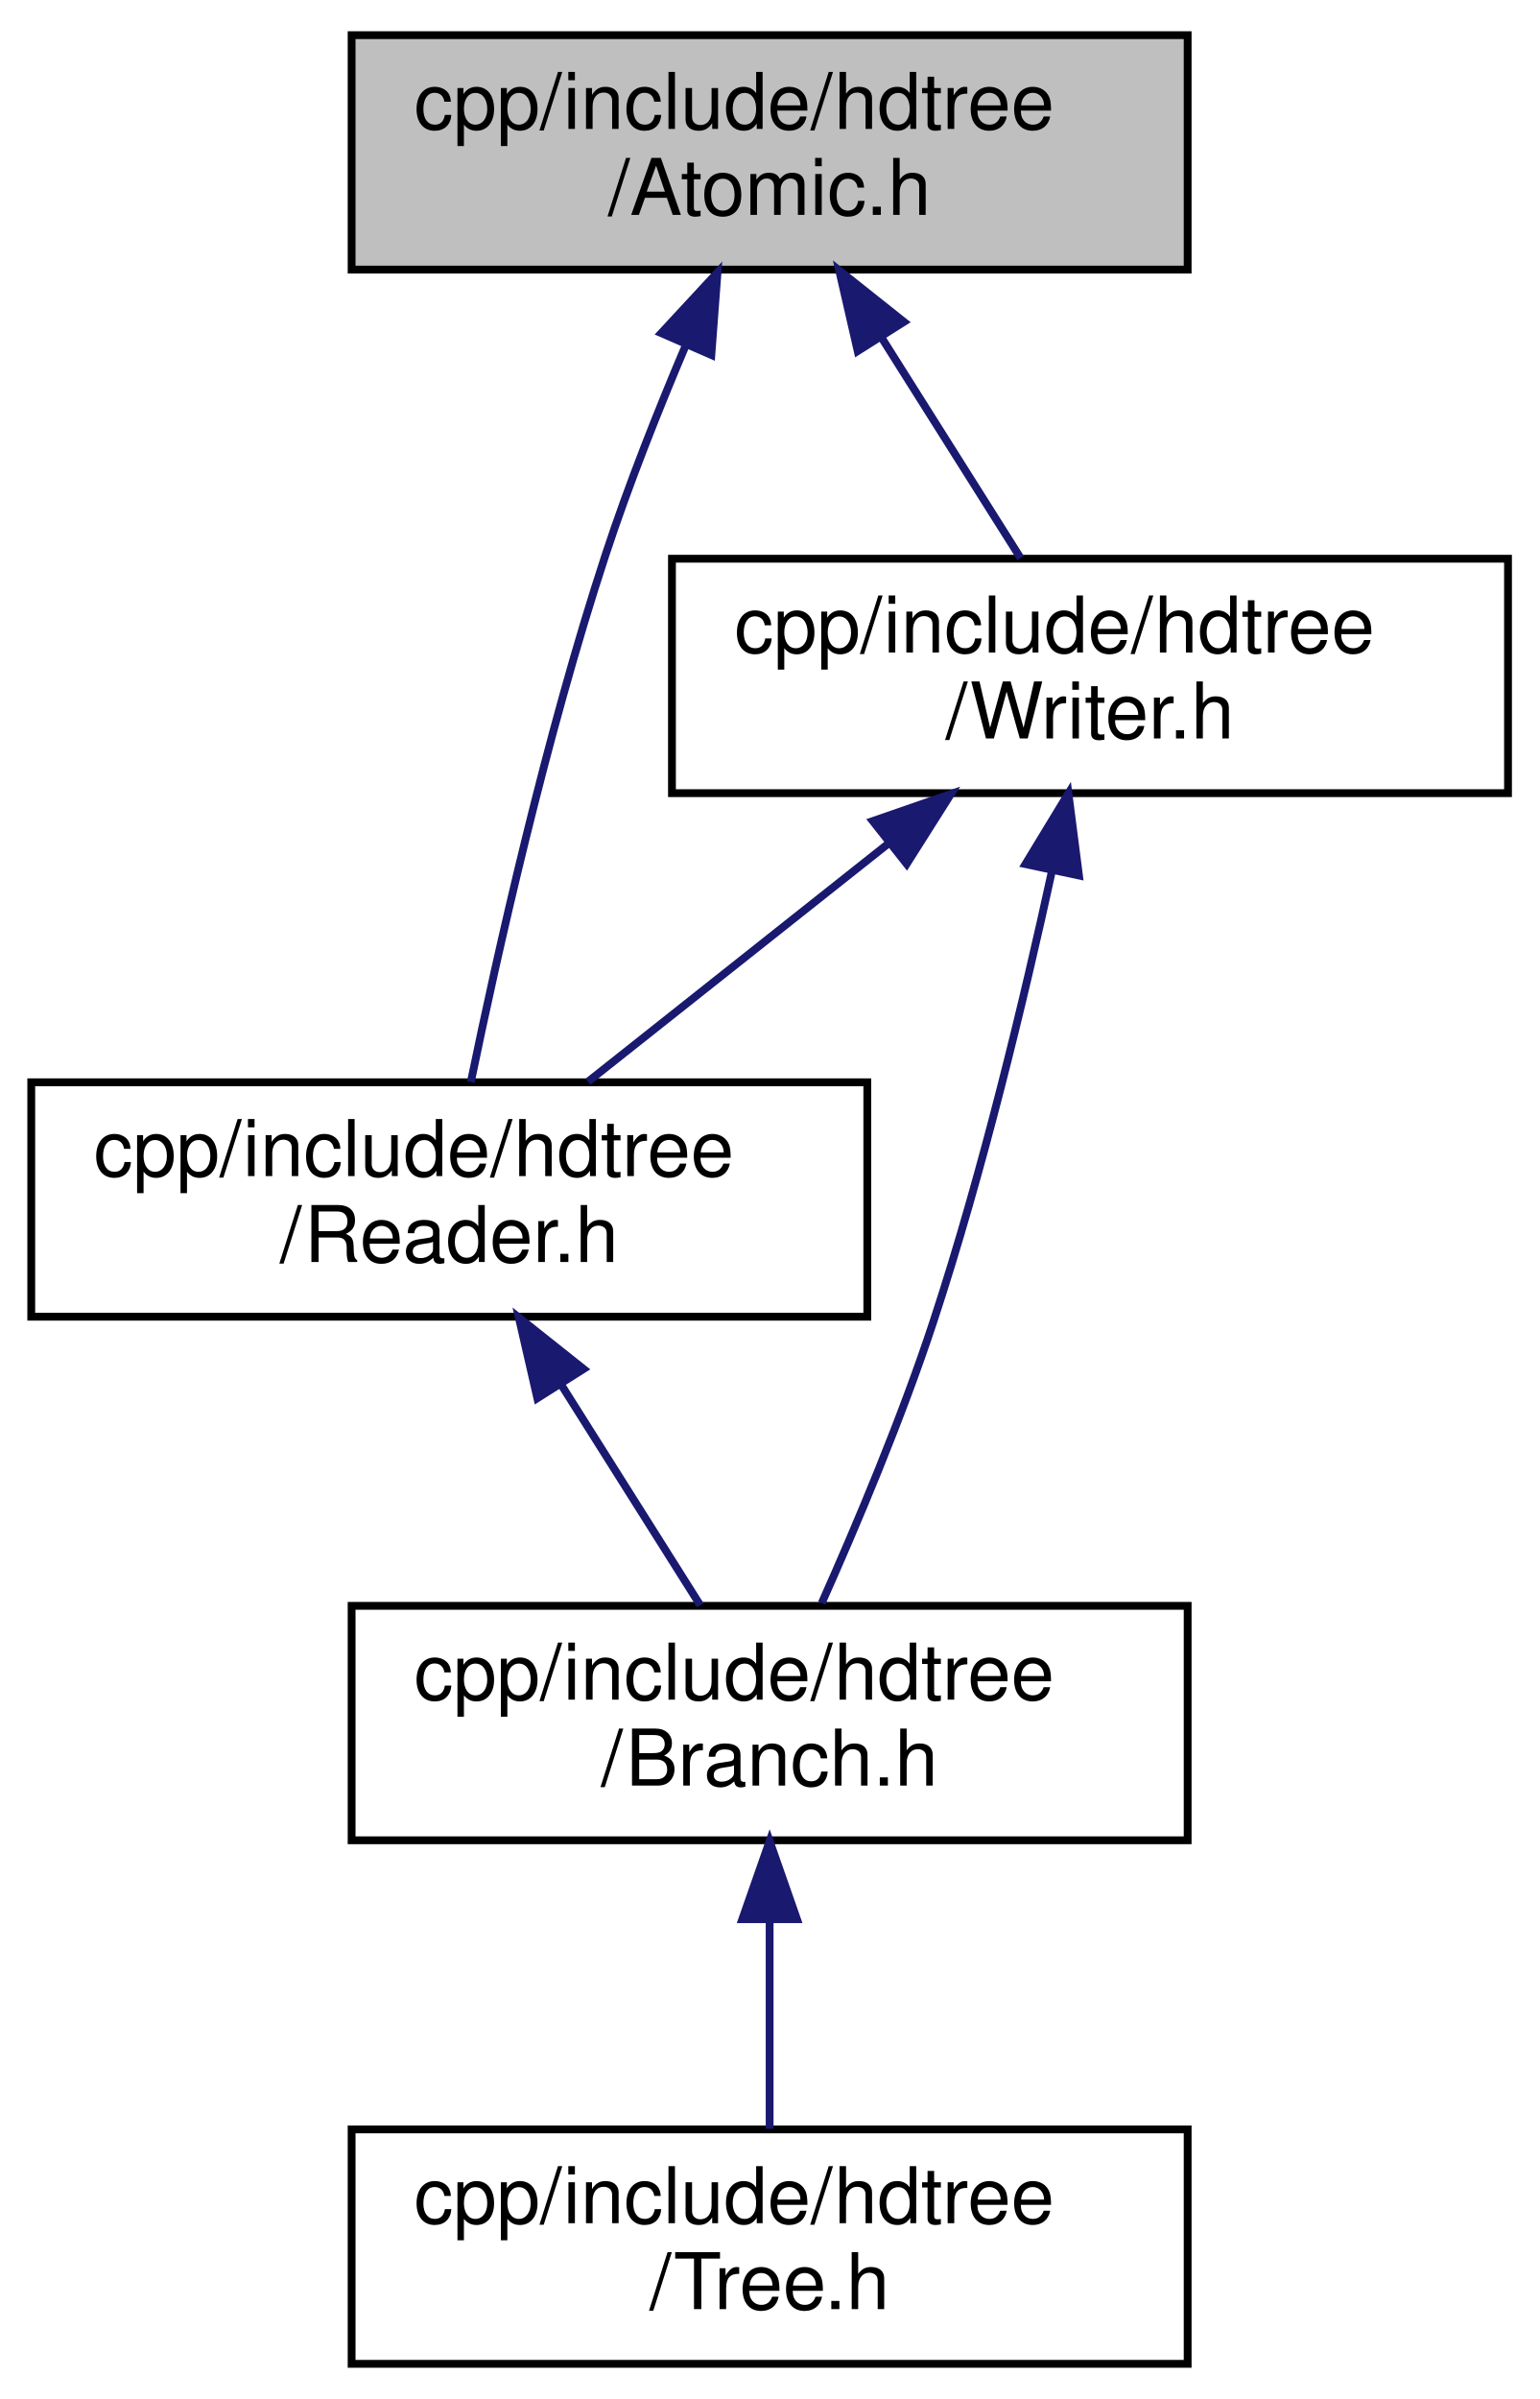
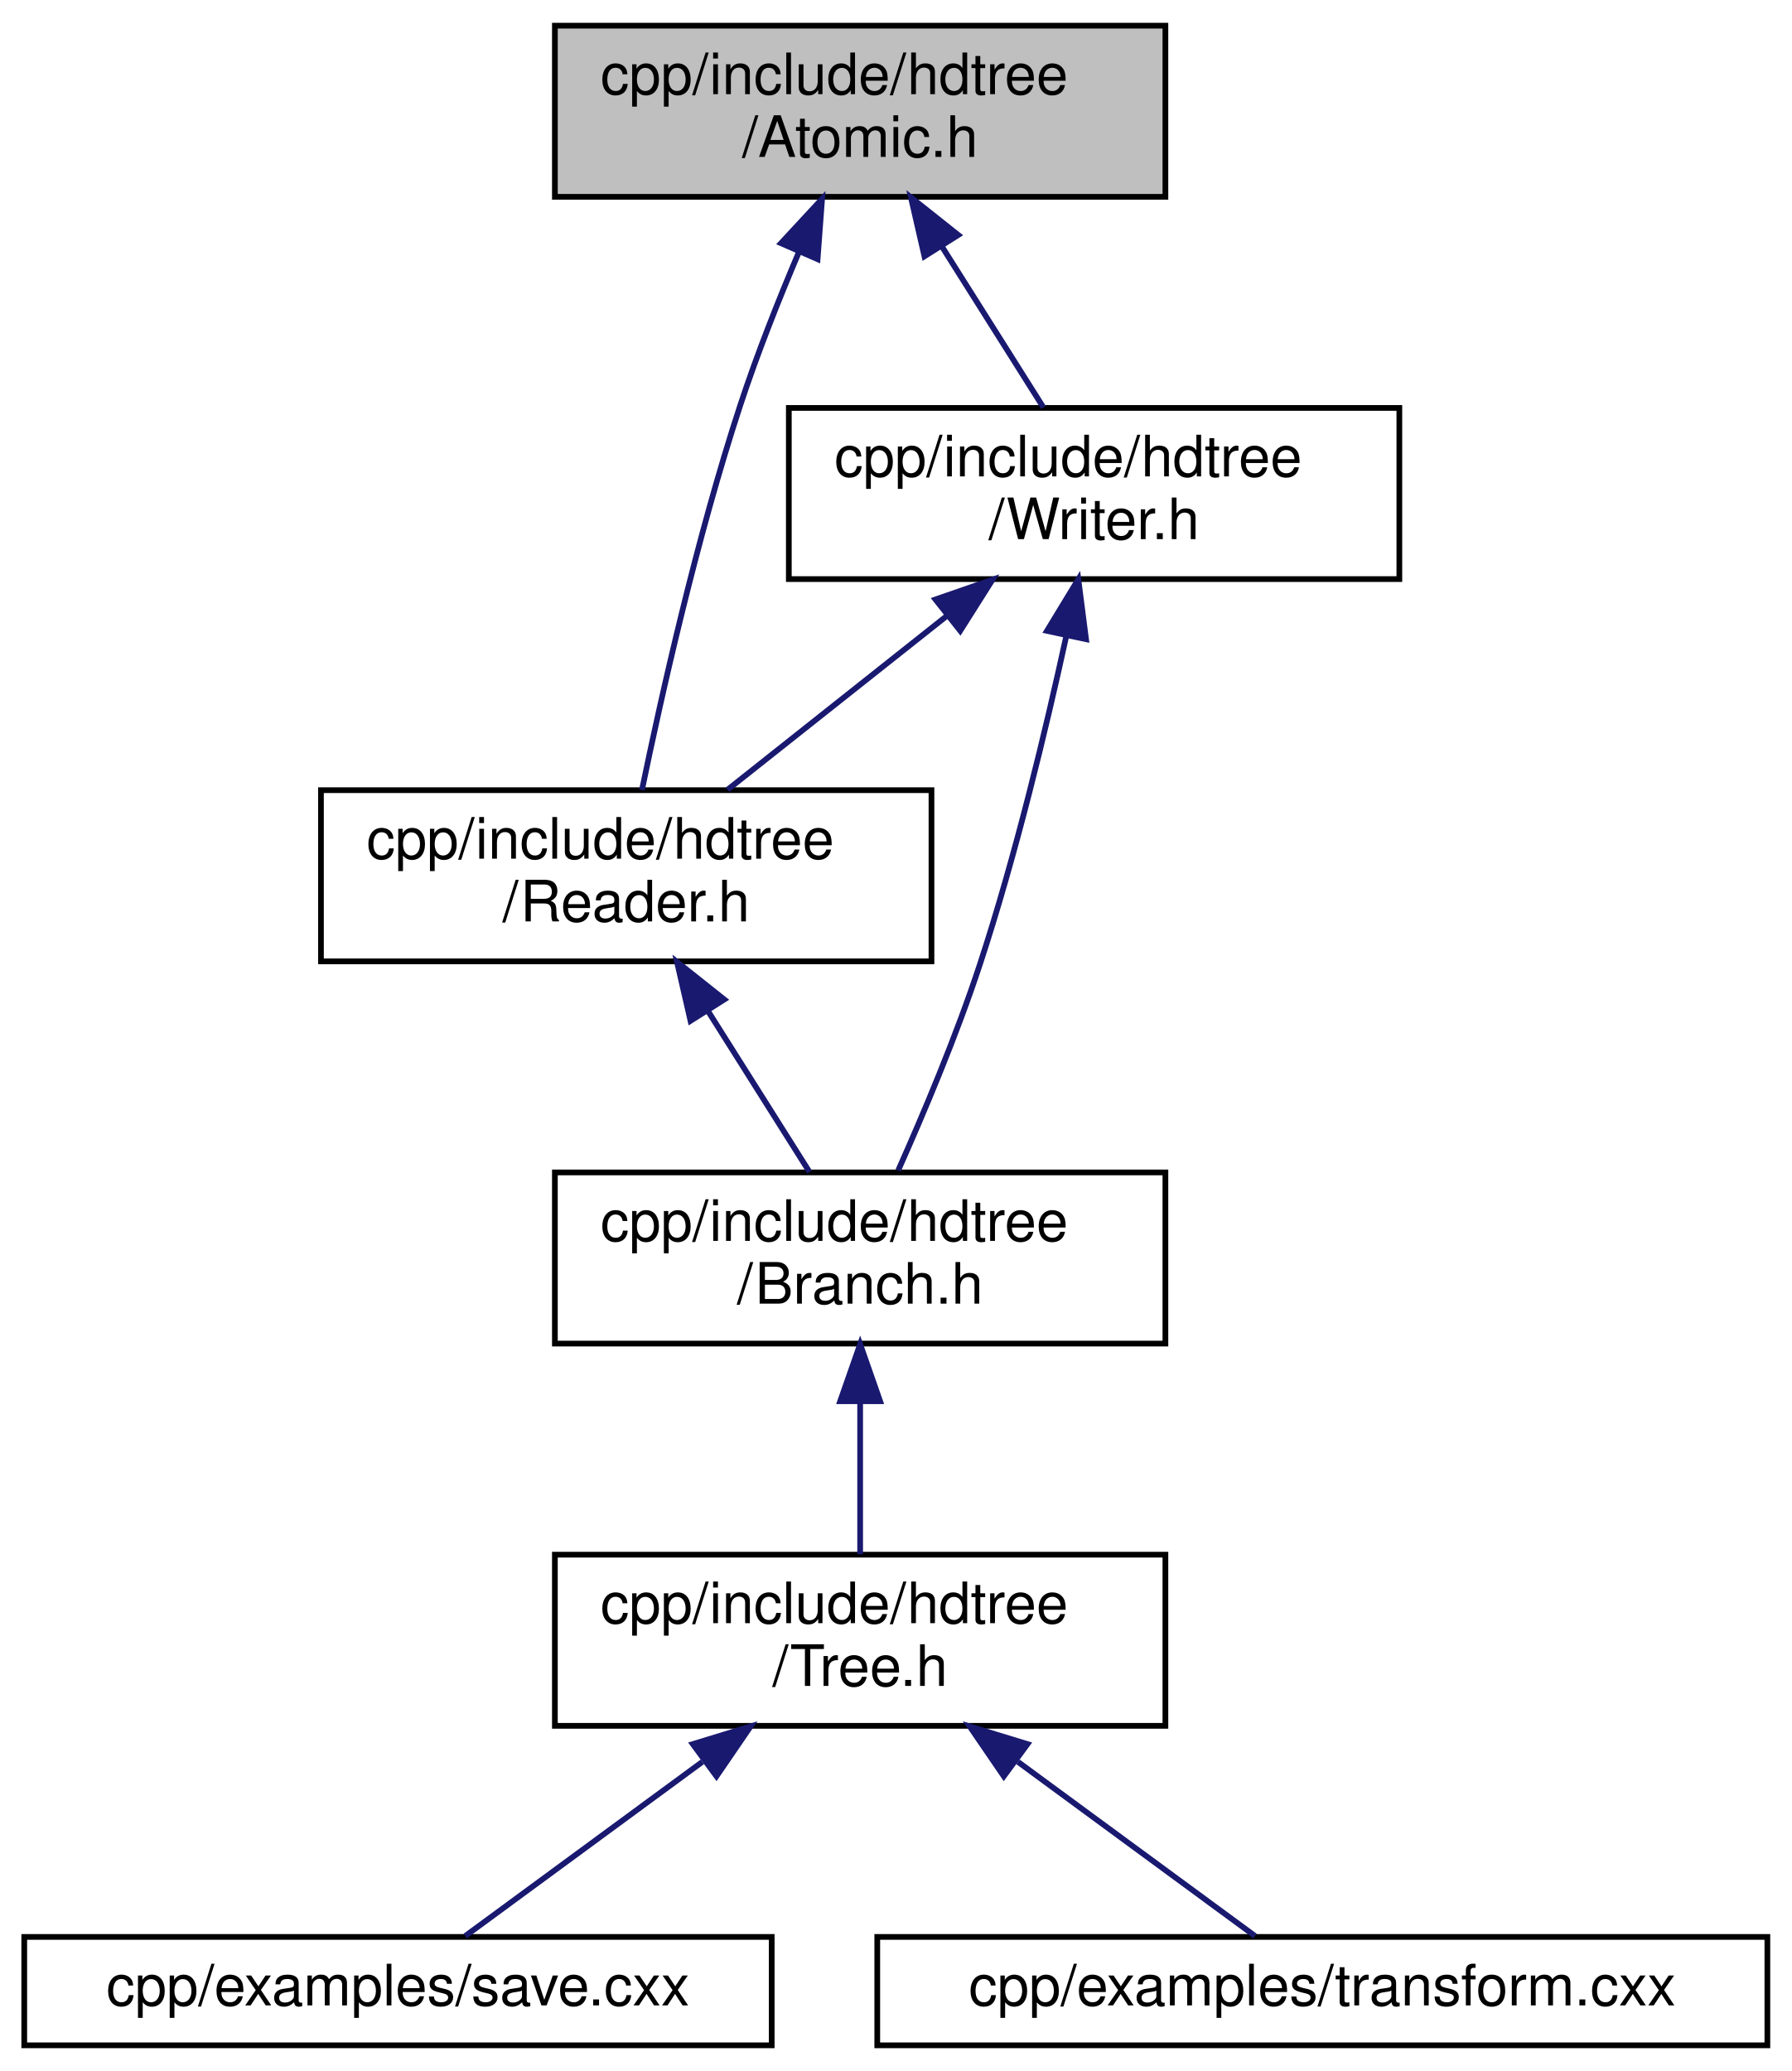
- <svg xmlns="http://www.w3.org/2000/svg" xmlns:xlink="http://www.w3.org/1999/xlink" width="197pt" height="307pt" viewBox="0.00 0.00 197.00 307.00">
-   <g id="graph0" class="graph" transform="scale(1 1) rotate(0) translate(4 303)">
+ <svg xmlns="http://www.w3.org/2000/svg" xmlns:xlink="http://www.w3.org/1999/xlink" width="314pt" height="363pt" viewBox="0.00 0.00 313.50 363.00">
+   <g id="graph0" class="graph" transform="scale(1 1) rotate(0) translate(4 359)">
    <g id="node1" class="node">
      <g id="a_node1">
        <a xlink:title=" ">
-           <polygon fill="#bfbfbf" stroke="black" points="41,-268.5 41,-298.5 148,-298.5 148,-268.5 41,-268.5" />
-           <text text-anchor="start" x="49" y="-286.5" font-family="Helvetica,sans-Serif" font-size="10.00">cpp/include/hdtree</text>
-           <text text-anchor="middle" x="94.5" y="-275.5" font-family="Helvetica,sans-Serif" font-size="10.00">/Atomic.h</text>
+           <polygon fill="#bfbfbf" stroke="black" points="93,-324.5 93,-354.5 200,-354.5 200,-324.5 93,-324.5" />
+           <text text-anchor="start" x="101" y="-342.5" font-family="Helvetica,sans-Serif" font-size="10.00">cpp/include/hdtree</text>
+           <text text-anchor="middle" x="146.5" y="-331.5" font-family="Helvetica,sans-Serif" font-size="10.00">/Atomic.h</text>
        </a>
      </g>
    </g>
    <g id="node2" class="node">
      <g id="a_node2">
        <a xlink:href="Reader_8h_source.html" target="_top" xlink:title=" ">
-           <polygon fill="none" stroke="black" points="0,-134.5 0,-164.5 107,-164.5 107,-134.5 0,-134.5" />
-           <text text-anchor="start" x="8" y="-152.5" font-family="Helvetica,sans-Serif" font-size="10.00">cpp/include/hdtree</text>
-           <text text-anchor="middle" x="53.5" y="-141.5" font-family="Helvetica,sans-Serif" font-size="10.00">/Reader.h</text>
+           <polygon fill="none" stroke="black" points="52,-190.5 52,-220.5 159,-220.5 159,-190.5 52,-190.5" />
+           <text text-anchor="start" x="60" y="-208.5" font-family="Helvetica,sans-Serif" font-size="10.00">cpp/include/hdtree</text>
+           <text text-anchor="middle" x="105.5" y="-197.5" font-family="Helvetica,sans-Serif" font-size="10.00">/Reader.h</text>
        </a>
      </g>
    </g>
    <g id="edge1" class="edge">
-       <path fill="none" stroke="midnightblue" d="M83.82,-258.94C80.25,-250.54 76.44,-240.95 73.5,-232 65.86,-208.75 59.64,-180.91 56.26,-164.53" />
-       <polygon fill="midnightblue" stroke="midnightblue" points="80.63,-260.37 87.83,-268.14 87.04,-257.57 80.63,-260.37" />
+       <path fill="none" stroke="midnightblue" d="M135.82,-314.94C132.25,-306.54 128.44,-296.95 125.5,-288 117.86,-264.75 111.64,-236.91 108.26,-220.53" />
+       <polygon fill="midnightblue" stroke="midnightblue" points="132.63,-316.37 139.83,-324.14 139.04,-313.57 132.63,-316.37" />
+     </g>
+     <g id="node7" class="node">
+       <g id="a_node7">
+         <a xlink:href="Writer_8h_source.html" target="_top" xlink:title=" ">
+           <polygon fill="none" stroke="black" points="134,-257.5 134,-287.5 241,-287.5 241,-257.5 134,-257.5" />
+           <text text-anchor="start" x="142" y="-275.5" font-family="Helvetica,sans-Serif" font-size="10.00">cpp/include/hdtree</text>
+           <text text-anchor="middle" x="187.5" y="-264.5" font-family="Helvetica,sans-Serif" font-size="10.00">/Writer.h</text>
+         </a>
+       </g>
+     </g>
+     <g id="edge6" class="edge">
+       <path fill="none" stroke="midnightblue" d="M160.78,-315.87C166.71,-306.46 173.41,-295.83 178.62,-287.58" />
+       <polygon fill="midnightblue" stroke="midnightblue" points="157.77,-314.07 155.4,-324.4 163.69,-317.81 157.77,-314.07" />
+     </g>
+     <g id="node3" class="node">
+       <g id="a_node3">
+         <a xlink:href="Branch_8h.html" target="_top" xlink:title="Common include for users interacting with Branches.">
+           <polygon fill="none" stroke="black" points="93,-123.5 93,-153.5 200,-153.5 200,-123.5 93,-123.5" />
+           <text text-anchor="start" x="101" y="-141.5" font-family="Helvetica,sans-Serif" font-size="10.00">cpp/include/hdtree</text>
+           <text text-anchor="middle" x="146.5" y="-130.5" font-family="Helvetica,sans-Serif" font-size="10.00">/Branch.h</text>
+         </a>
+       </g>
+     </g>
+     <g id="edge2" class="edge">
+       <path fill="none" stroke="midnightblue" d="M119.78,-181.87C125.71,-172.46 132.41,-161.83 137.62,-153.58" />
+       <polygon fill="midnightblue" stroke="midnightblue" points="116.77,-180.07 114.4,-190.4 122.69,-183.81 116.77,-180.07" />
+     </g>
+     <g id="node4" class="node">
+       <g id="a_node4">
+         <a xlink:href="Tree_8h_source.html" target="_top" xlink:title=" ">
+           <polygon fill="none" stroke="black" points="93,-56.5 93,-86.5 200,-86.5 200,-56.5 93,-56.5" />
+           <text text-anchor="start" x="101" y="-74.5" font-family="Helvetica,sans-Serif" font-size="10.00">cpp/include/hdtree</text>
+           <text text-anchor="middle" x="146.5" y="-63.5" font-family="Helvetica,sans-Serif" font-size="10.00">/Tree.h</text>
+         </a>
+       </g>
+     </g>
+     <g id="edge3" class="edge">
+       <path fill="none" stroke="midnightblue" d="M146.5,-113.11C146.5,-104.15 146.5,-94.32 146.5,-86.58" />
+       <polygon fill="midnightblue" stroke="midnightblue" points="143,-113.4 146.5,-123.4 150,-113.4 143,-113.4" />
    </g>
    <g id="node5" class="node">
      <g id="a_node5">
-         <a xlink:href="Writer_8h_source.html" target="_top" xlink:title=" ">
-           <polygon fill="none" stroke="black" points="82,-201.5 82,-231.5 189,-231.5 189,-201.5 82,-201.5" />
-           <text text-anchor="start" x="90" y="-219.5" font-family="Helvetica,sans-Serif" font-size="10.00">cpp/include/hdtree</text>
-           <text text-anchor="middle" x="135.5" y="-208.5" font-family="Helvetica,sans-Serif" font-size="10.00">/Writer.h</text>
+         <a xlink:href="save_8cxx.html" target="_top" xlink:title="Example of saving a new HDTree into a file.">
+           <polygon fill="none" stroke="black" points="0,-0.5 0,-19.5 131,-19.5 131,-0.5 0,-0.5" />
+           <text text-anchor="middle" x="65.5" y="-7.5" font-family="Helvetica,sans-Serif" font-size="10.00">cpp/examples/save.cxx</text>
        </a>
      </g>
    </g>
    <g id="edge4" class="edge">
-       <path fill="none" stroke="midnightblue" d="M108.78,-259.87C114.71,-250.46 121.41,-239.83 126.62,-231.58" />
-       <polygon fill="midnightblue" stroke="midnightblue" points="105.77,-258.07 103.4,-268.4 111.69,-261.81 105.77,-258.07" />
+       <path fill="none" stroke="midnightblue" d="M118.85,-50.19C104.67,-39.77 88.14,-27.63 77.29,-19.66" />
+       <polygon fill="midnightblue" stroke="midnightblue" points="117.17,-53.3 127.3,-56.4 121.32,-47.66 117.17,-53.3" />
    </g>
-     <g id="node3" class="node">
-       <g id="a_node3">
-         <a xlink:href="Branch_8h.html" target="_top" xlink:title="Common include for users interacting with Branches.">
-           <polygon fill="none" stroke="black" points="41,-67.5 41,-97.5 148,-97.5 148,-67.5 41,-67.5" />
-           <text text-anchor="start" x="49" y="-85.5" font-family="Helvetica,sans-Serif" font-size="10.00">cpp/include/hdtree</text>
-           <text text-anchor="middle" x="94.5" y="-74.5" font-family="Helvetica,sans-Serif" font-size="10.00">/Branch.h</text>
+     <g id="node6" class="node">
+       <g id="a_node6">
+         <a xlink:href="transform_8cxx.html" target="_top" xlink:title="Example of transforming an HDTree by adding more branches.">
+           <polygon fill="none" stroke="black" points="149.5,-0.5 149.5,-19.5 305.5,-19.5 305.5,-0.5 149.5,-0.5" />
+           <text text-anchor="middle" x="227.5" y="-7.5" font-family="Helvetica,sans-Serif" font-size="10.00">cpp/examples/transform.cxx</text>
        </a>
      </g>
    </g>
-     <g id="edge2" class="edge">
-       <path fill="none" stroke="midnightblue" d="M67.78,-125.87C73.71,-116.46 80.41,-105.83 85.62,-97.58" />
-       <polygon fill="midnightblue" stroke="midnightblue" points="64.77,-124.07 62.4,-134.4 70.69,-127.81 64.77,-124.07" />
+     <g id="edge5" class="edge">
+       <path fill="none" stroke="midnightblue" d="M174.15,-50.19C188.33,-39.77 204.86,-27.63 215.71,-19.66" />
+       <polygon fill="midnightblue" stroke="midnightblue" points="171.68,-47.66 165.7,-56.4 175.83,-53.3 171.68,-47.66" />
    </g>
-     <g id="node4" class="node">
-       <g id="a_node4">
-         <a xlink:href="Tree_8h_source.html" target="_top" xlink:title=" ">
-           <polygon fill="none" stroke="black" points="41,-0.5 41,-30.5 148,-30.5 148,-0.5 41,-0.5" />
-           <text text-anchor="start" x="49" y="-18.5" font-family="Helvetica,sans-Serif" font-size="10.00">cpp/include/hdtree</text>
-           <text text-anchor="middle" x="94.5" y="-7.5" font-family="Helvetica,sans-Serif" font-size="10.00">/Tree.h</text>
-         </a>
-       </g>
+     <g id="edge8" class="edge">
+       <path fill="none" stroke="midnightblue" d="M161.85,-251.17C149.31,-241.23 134.53,-229.51 123.26,-220.58" />
+       <polygon fill="midnightblue" stroke="midnightblue" points="159.7,-253.93 169.71,-257.4 164.04,-248.44 159.7,-253.93" />
    </g>
-     <g id="edge3" class="edge">
-       <path fill="none" stroke="midnightblue" d="M94.5,-57.11C94.5,-48.15 94.5,-38.32 94.5,-30.58" />
-       <polygon fill="midnightblue" stroke="midnightblue" points="91,-57.4 94.5,-67.4 98,-57.4 91,-57.4" />
-     </g>
-     <g id="edge6" class="edge">
-       <path fill="none" stroke="midnightblue" d="M109.85,-195.17C97.31,-185.23 82.53,-173.51 71.26,-164.58" />
-       <polygon fill="midnightblue" stroke="midnightblue" points="107.7,-197.93 117.71,-201.4 112.04,-192.44 107.7,-197.93" />
-     </g>
-     <g id="edge5" class="edge">
-       <path fill="none" stroke="midnightblue" d="M130.65,-191.62C127.08,-175.23 121.77,-153.08 115.5,-134 111.41,-121.55 105.63,-107.85 101.17,-97.86" />
-       <polygon fill="midnightblue" stroke="midnightblue" points="127.24,-192.42 132.74,-201.47 134.09,-190.96 127.24,-192.42" />
+     <g id="edge7" class="edge">
+       <path fill="none" stroke="midnightblue" d="M182.65,-247.62C179.08,-231.23 173.77,-209.08 167.5,-190 163.41,-177.55 157.63,-163.85 153.17,-153.86" />
+       <polygon fill="midnightblue" stroke="midnightblue" points="179.24,-248.42 184.74,-257.47 186.09,-246.96 179.24,-248.42" />
    </g>
  </g>
</svg>
